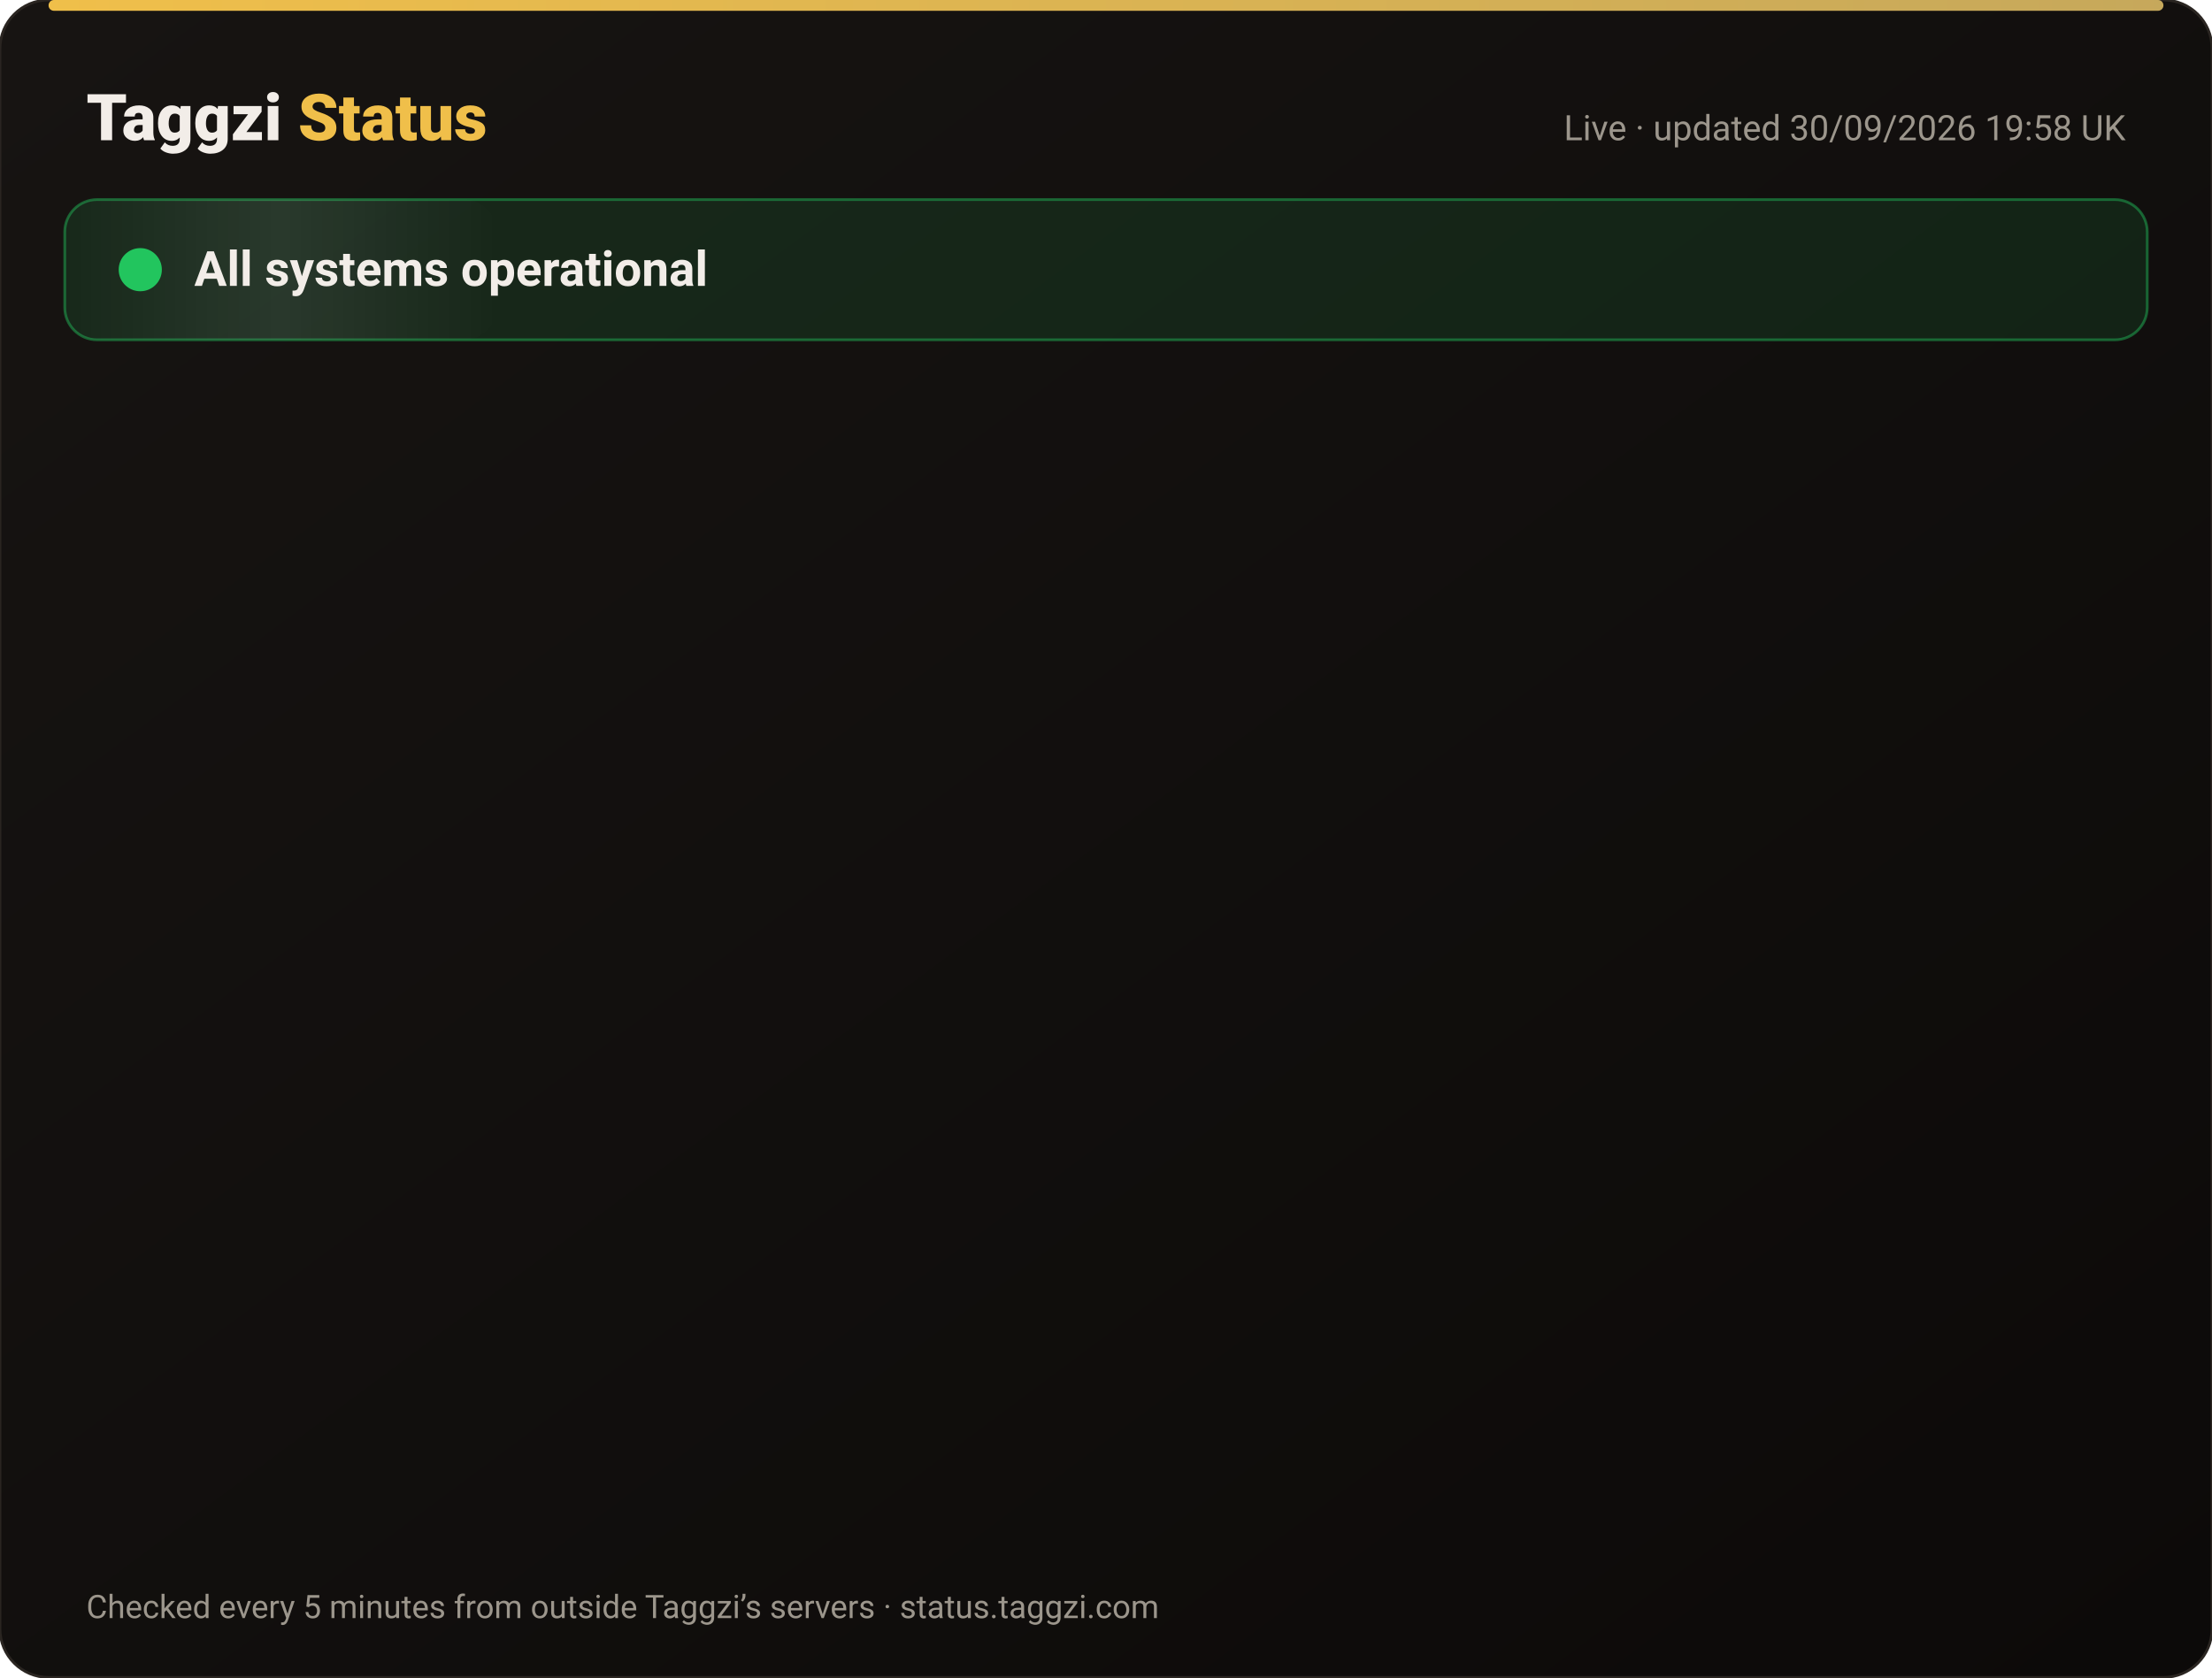
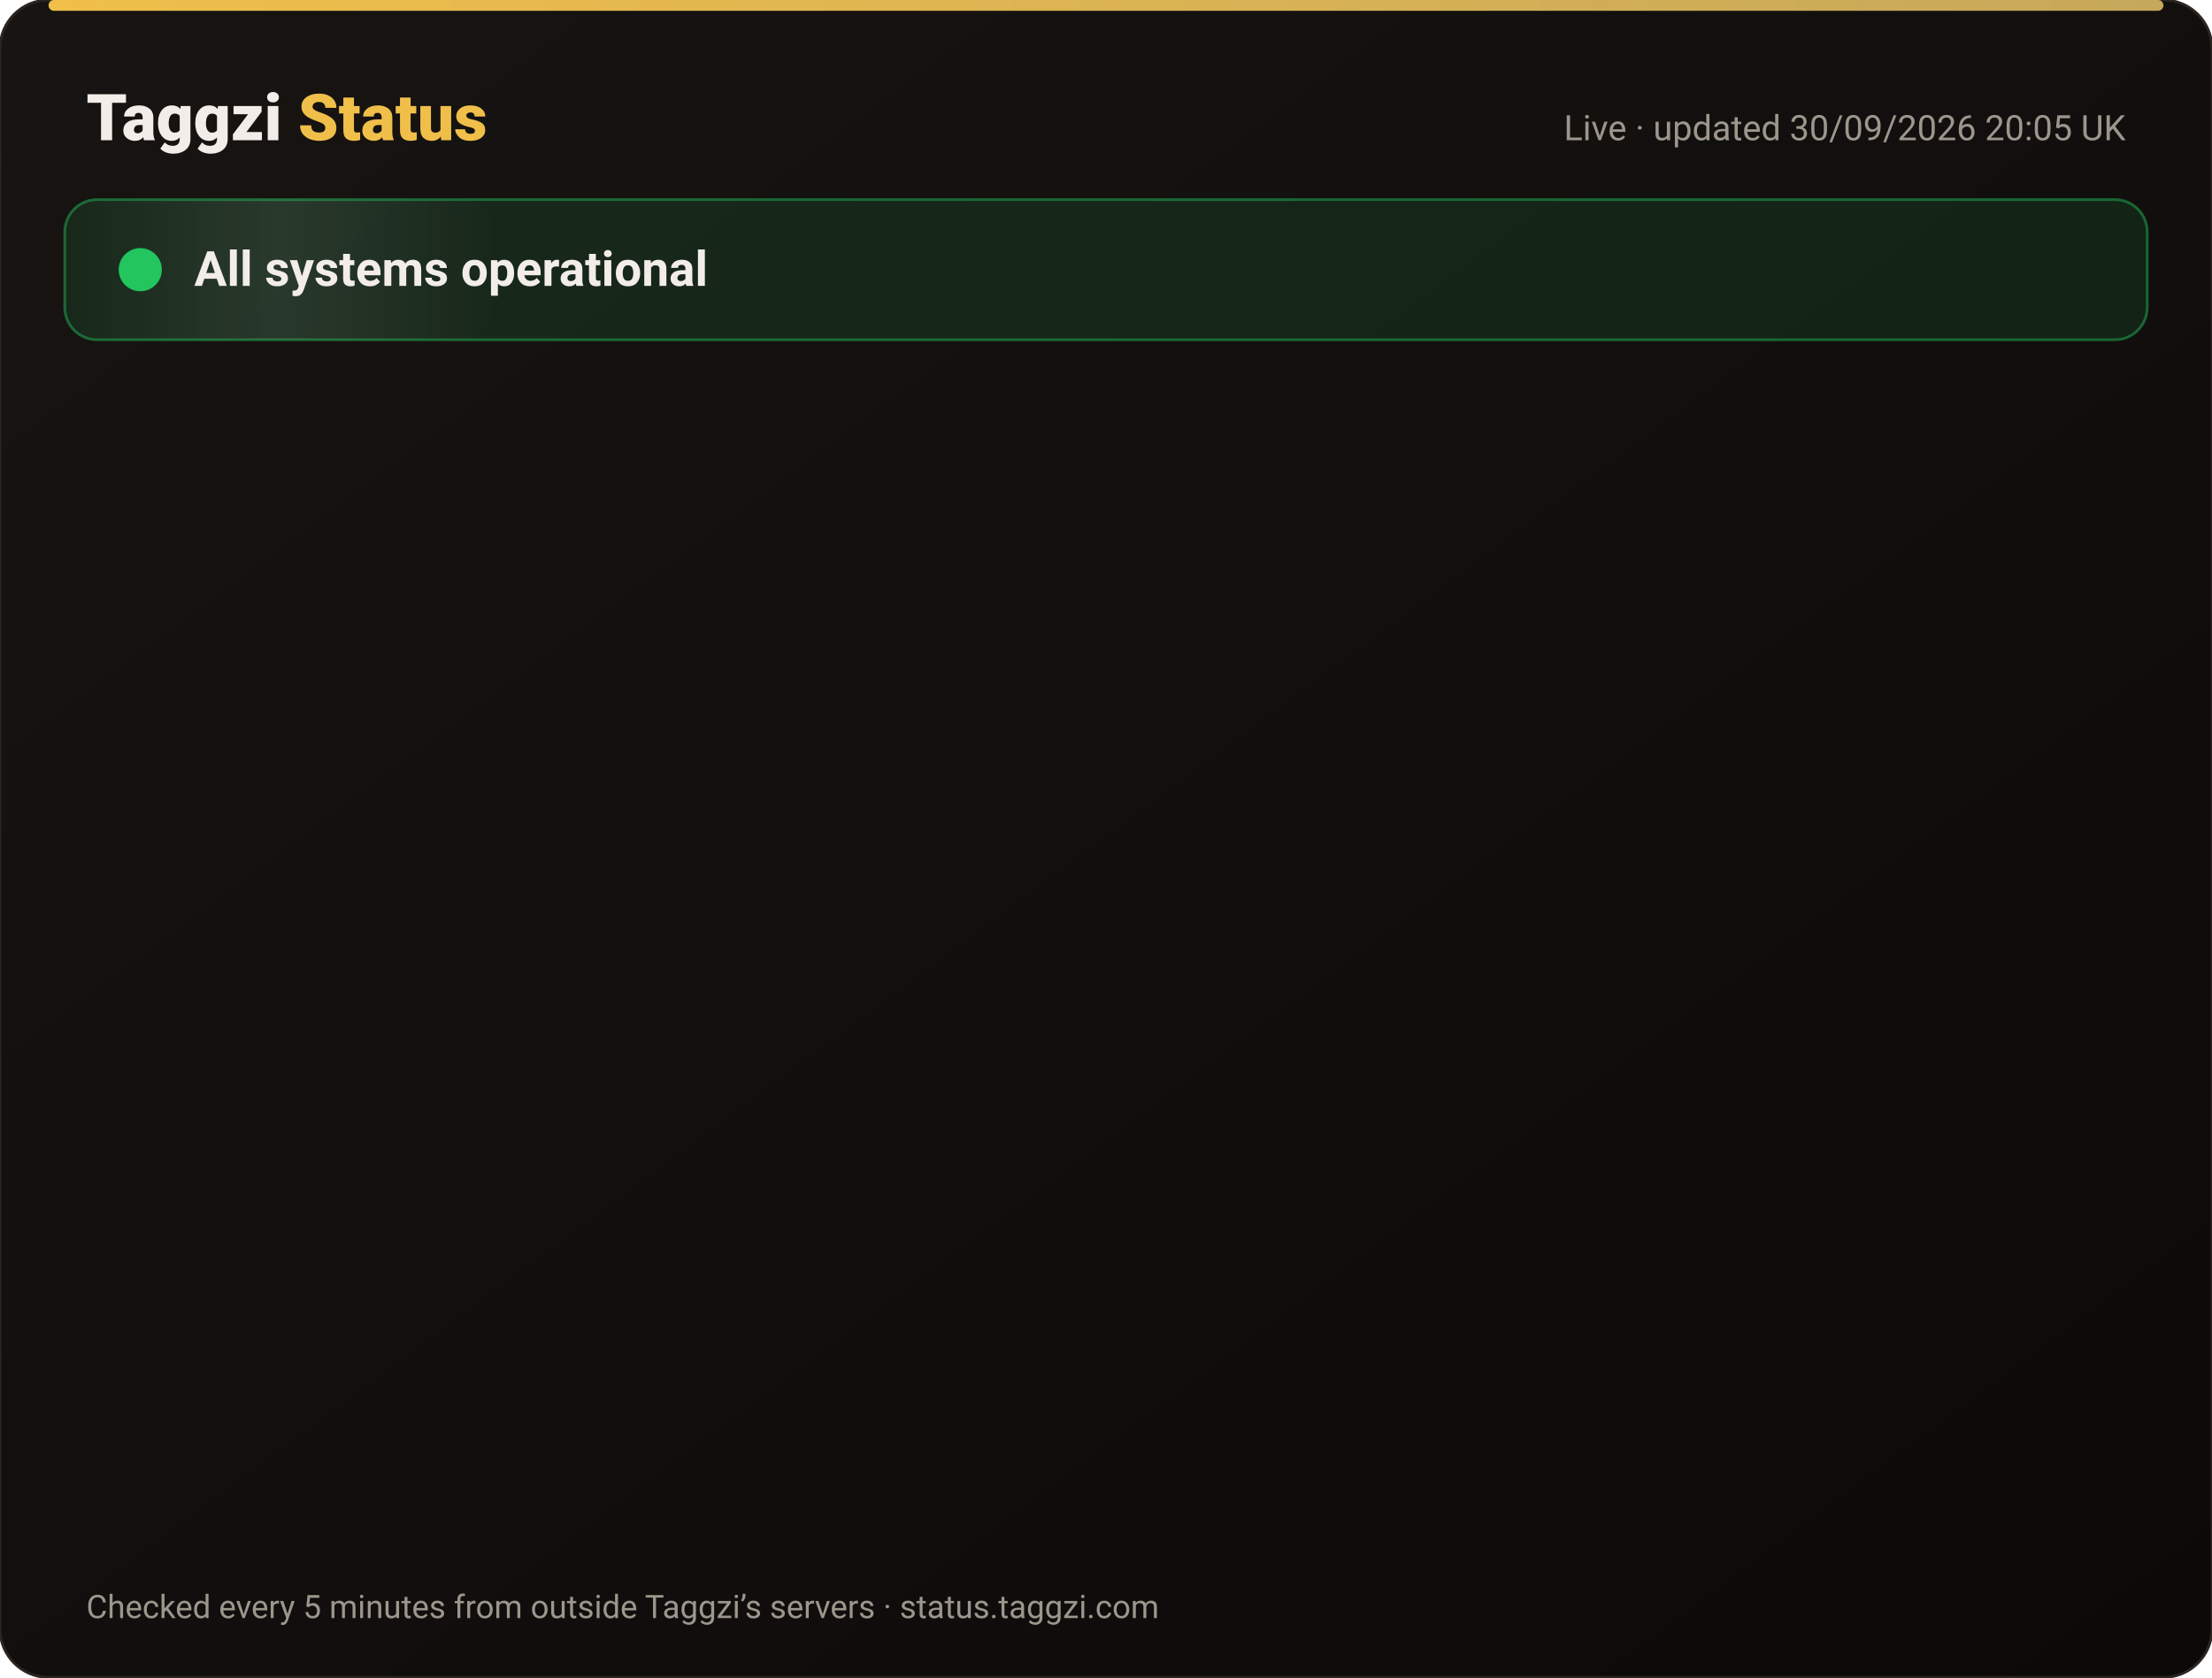
<svg xmlns="http://www.w3.org/2000/svg" width="820" height="622" viewBox="0 0 820 622" font-family="-apple-system,Segoe UI,Roboto,Helvetica,Arial,sans-serif">
  <defs>
    <linearGradient id="bg" x1="0" y1="0" x2="1" y2="1">
      <stop offset="0" stop-color="#171412" />
      <stop offset="1" stop-color="#0C0A09" />
    </linearGradient>
    <linearGradient id="gold" x1="0" x2="1">
      <stop offset="0" stop-color="#F0BF4A" />
      <stop offset="1" stop-color="#c6a85b" />
    </linearGradient>
    <linearGradient id="shine" x1="0" x2="1">
      <stop offset="0" stop-color="#fff" stop-opacity="0" />
      <stop offset=".5" stop-color="#fff" stop-opacity=".08" />
      <stop offset="1" stop-color="#fff" stop-opacity="0" />
    </linearGradient>
  </defs>
  <rect width="820" height="622" rx="18" fill="url(#bg)" stroke="#2a2521" />
  <rect x="18" y="0" width="784" height="4" rx="2" fill="url(#gold)" />
  <text x="32" y="52" font-size="24" font-weight="800" fill="#F2EDE8">Taggzi <tspan fill="#F0BF4A">Status</tspan>
  </text>
-   <text x="788" y="52" font-size="13" fill="#9C968C" text-anchor="end">Live · updated 30/09/2026 19:58 UK</text>
+   <text x="788" y="52" font-size="13" fill="#9C968C" text-anchor="end">Live · updated 30/09/2026 20:05 UK</text>
  <rect x="24" y="74" width="772" height="52" rx="12" fill="#22c55e" fill-opacity=".12" stroke="#22c55e" stroke-opacity=".45" />
  <rect x="24" y="74" width="160" height="52" rx="12" fill="url(#shine)">
    <animate attributeName="x" from="-160" to="820" dur="4s" repeatCount="indefinite" />
  </rect>
  <circle cx="52" cy="100" r="7" fill="#22c55e" />
  <circle cx="52" cy="100" r="7" fill="none" stroke="#22c55e" stroke-width="2">
    <animate attributeName="r" values="7;15;7" dur="2s" repeatCount="indefinite" />
    <animate attributeName="opacity" values=".9;0;.9" dur="2s" repeatCount="indefinite" />
  </circle>
  <text x="72" y="106" font-size="18" font-weight="700" fill="#F2EDE8">All systems operational</text>
  <g opacity="0">
    <animate attributeName="opacity" from="0" to="1" begin="0.00s" dur=".6s" fill="freeze" />
    <line x1="32" y1="188" x2="788" y2="188" stroke="#2a2521" />
    <circle cx="44" cy="166" r="6" fill="#22c55e">
      <animate attributeName="opacity" values="1;.45;1" dur="2.4s" begin="0.00s" repeatCount="indefinite" />
    </circle>
    <text x="62" y="171" font-size="15" font-weight="650" fill="#F2EDE8">Website</text>
    <text x="630" y="171" font-size="13" fill="#9C968C" text-anchor="end">100.00% uptime</text>
    <rect x="648" y="154" width="140" height="24" rx="12" fill="#22c55e" fill-opacity=".14" stroke="#22c55e" stroke-opacity=".5" />
    <text x="718" y="171" font-size="12" font-weight="700" fill="#22c55e" text-anchor="middle">Operational</text>
  </g>
  <g opacity="0">
    <animate attributeName="opacity" from="0" to="1" begin="0.15s" dur=".6s" fill="freeze" />
    <line x1="32" y1="234" x2="788" y2="234" stroke="#2a2521" />
    <circle cx="44" cy="212" r="6" fill="#22c55e">
      <animate attributeName="opacity" values="1;.45;1" dur="2.4s" begin="0.15s" repeatCount="indefinite" />
    </circle>
    <text x="62" y="217" font-size="15" font-weight="650" fill="#F2EDE8">Tag scans</text>
    <text x="630" y="217" font-size="13" fill="#9C968C" text-anchor="end">100.00% uptime</text>
    <rect x="648" y="200" width="140" height="24" rx="12" fill="#22c55e" fill-opacity=".14" stroke="#22c55e" stroke-opacity=".5" />
    <text x="718" y="217" font-size="12" font-weight="700" fill="#22c55e" text-anchor="middle">Operational</text>
  </g>
  <g opacity="0">
    <animate attributeName="opacity" from="0" to="1" begin="0.30s" dur=".6s" fill="freeze" />
    <line x1="32" y1="280" x2="788" y2="280" stroke="#2a2521" />
    <circle cx="44" cy="258" r="6" fill="#22c55e">
      <animate attributeName="opacity" values="1;.45;1" dur="2.4s" begin="0.30s" repeatCount="indefinite" />
    </circle>
    <text x="62" y="263" font-size="15" font-weight="650" fill="#F2EDE8">Manual tag lookup</text>
    <text x="630" y="263" font-size="13" fill="#9C968C" text-anchor="end">100.00% uptime</text>
    <rect x="648" y="246" width="140" height="24" rx="12" fill="#22c55e" fill-opacity=".14" stroke="#22c55e" stroke-opacity=".5" />
    <text x="718" y="263" font-size="12" font-weight="700" fill="#22c55e" text-anchor="middle">Operational</text>
  </g>
  <g opacity="0">
    <animate attributeName="opacity" from="0" to="1" begin="0.45s" dur=".6s" fill="freeze" />
    <line x1="32" y1="326" x2="788" y2="326" stroke="#2a2521" />
    <circle cx="44" cy="304" r="6" fill="#22c55e">
      <animate attributeName="opacity" values="1;.45;1" dur="2.4s" begin="0.45s" repeatCount="indefinite" />
    </circle>
    <text x="62" y="309" font-size="15" font-weight="650" fill="#F2EDE8">App &amp; login</text>
    <text x="630" y="309" font-size="13" fill="#9C968C" text-anchor="end">100.00% uptime</text>
    <rect x="648" y="292" width="140" height="24" rx="12" fill="#22c55e" fill-opacity=".14" stroke="#22c55e" stroke-opacity=".5" />
    <text x="718" y="309" font-size="12" font-weight="700" fill="#22c55e" text-anchor="middle">Operational</text>
  </g>
  <g opacity="0">
    <animate attributeName="opacity" from="0" to="1" begin="0.60s" dur=".6s" fill="freeze" />
    <line x1="32" y1="372" x2="788" y2="372" stroke="#2a2521" />
    <circle cx="44" cy="350" r="6" fill="#22c55e">
      <animate attributeName="opacity" values="1;.45;1" dur="2.4s" begin="0.60s" repeatCount="indefinite" />
    </circle>
    <text x="62" y="355" font-size="15" font-weight="650" fill="#F2EDE8">Community alerts</text>
    <text x="630" y="355" font-size="13" fill="#9C968C" text-anchor="end">100.00% uptime</text>
    <rect x="648" y="338" width="140" height="24" rx="12" fill="#22c55e" fill-opacity=".14" stroke="#22c55e" stroke-opacity=".5" />
    <text x="718" y="355" font-size="12" font-weight="700" fill="#22c55e" text-anchor="middle">Operational</text>
  </g>
  <g opacity="0">
    <animate attributeName="opacity" from="0" to="1" begin="0.75s" dur=".6s" fill="freeze" />
    <line x1="32" y1="418" x2="788" y2="418" stroke="#2a2521" />
    <circle cx="44" cy="396" r="6" fill="#22c55e">
      <animate attributeName="opacity" values="1;.45;1" dur="2.4s" begin="0.75s" repeatCount="indefinite" />
    </circle>
    <text x="62" y="401" font-size="15" font-weight="650" fill="#F2EDE8">Private calling</text>
    <text x="630" y="401" font-size="13" fill="#9C968C" text-anchor="end">100.00% uptime</text>
    <rect x="648" y="384" width="140" height="24" rx="12" fill="#22c55e" fill-opacity=".14" stroke="#22c55e" stroke-opacity=".5" />
    <text x="718" y="401" font-size="12" font-weight="700" fill="#22c55e" text-anchor="middle">Operational</text>
  </g>
  <g opacity="0">
    <animate attributeName="opacity" from="0" to="1" begin="0.90s" dur=".6s" fill="freeze" />
    <line x1="32" y1="464" x2="788" y2="464" stroke="#2a2521" />
    <circle cx="44" cy="442" r="6" fill="#22c55e">
      <animate attributeName="opacity" values="1;.45;1" dur="2.4s" begin="0.90s" repeatCount="indefinite" />
    </circle>
    <text x="62" y="447" font-size="15" font-weight="650" fill="#F2EDE8">Payments</text>
    <text x="630" y="447" font-size="13" fill="#9C968C" text-anchor="end">100.00% uptime</text>
    <rect x="648" y="430" width="140" height="24" rx="12" fill="#22c55e" fill-opacity=".14" stroke="#22c55e" stroke-opacity=".5" />
    <text x="718" y="447" font-size="12" font-weight="700" fill="#22c55e" text-anchor="middle">Operational</text>
  </g>
  <g opacity="0">
    <animate attributeName="opacity" from="0" to="1" begin="1.05s" dur=".6s" fill="freeze" />
    <line x1="32" y1="510" x2="788" y2="510" stroke="#2a2521" />
    <circle cx="44" cy="488" r="6" fill="#22c55e">
      <animate attributeName="opacity" values="1;.45;1" dur="2.4s" begin="1.05s" repeatCount="indefinite" />
    </circle>
    <text x="62" y="493" font-size="15" font-weight="650" fill="#F2EDE8">Email &amp; support</text>
    <text x="630" y="493" font-size="13" fill="#9C968C" text-anchor="end">100.00% uptime</text>
    <rect x="648" y="476" width="140" height="24" rx="12" fill="#22c55e" fill-opacity=".14" stroke="#22c55e" stroke-opacity=".5" />
    <text x="718" y="493" font-size="12" font-weight="700" fill="#22c55e" text-anchor="middle">Operational</text>
  </g>
  <g opacity="0">
    <animate attributeName="opacity" from="0" to="1" begin="1.20s" dur=".6s" fill="freeze" />
    <line x1="32" y1="556" x2="788" y2="556" stroke="#2a2521" />
    <circle cx="44" cy="534" r="6" fill="#22c55e">
      <animate attributeName="opacity" values="1;.45;1" dur="2.4s" begin="1.20s" repeatCount="indefinite" />
    </circle>
    <text x="62" y="539" font-size="15" font-weight="650" fill="#F2EDE8">Secure connection (SSL)</text>
    <text x="630" y="539" font-size="13" fill="#9C968C" text-anchor="end">100.00% uptime</text>
    <rect x="648" y="522" width="140" height="24" rx="12" fill="#22c55e" fill-opacity=".14" stroke="#22c55e" stroke-opacity=".5" />
    <text x="718" y="539" font-size="12" font-weight="700" fill="#22c55e" text-anchor="middle">Operational</text>
  </g>
  <text x="32" y="600" font-size="12" fill="#9C968C">Checked every 5 minutes from outside Taggzi’s servers · status.taggzi.com</text>
</svg>
